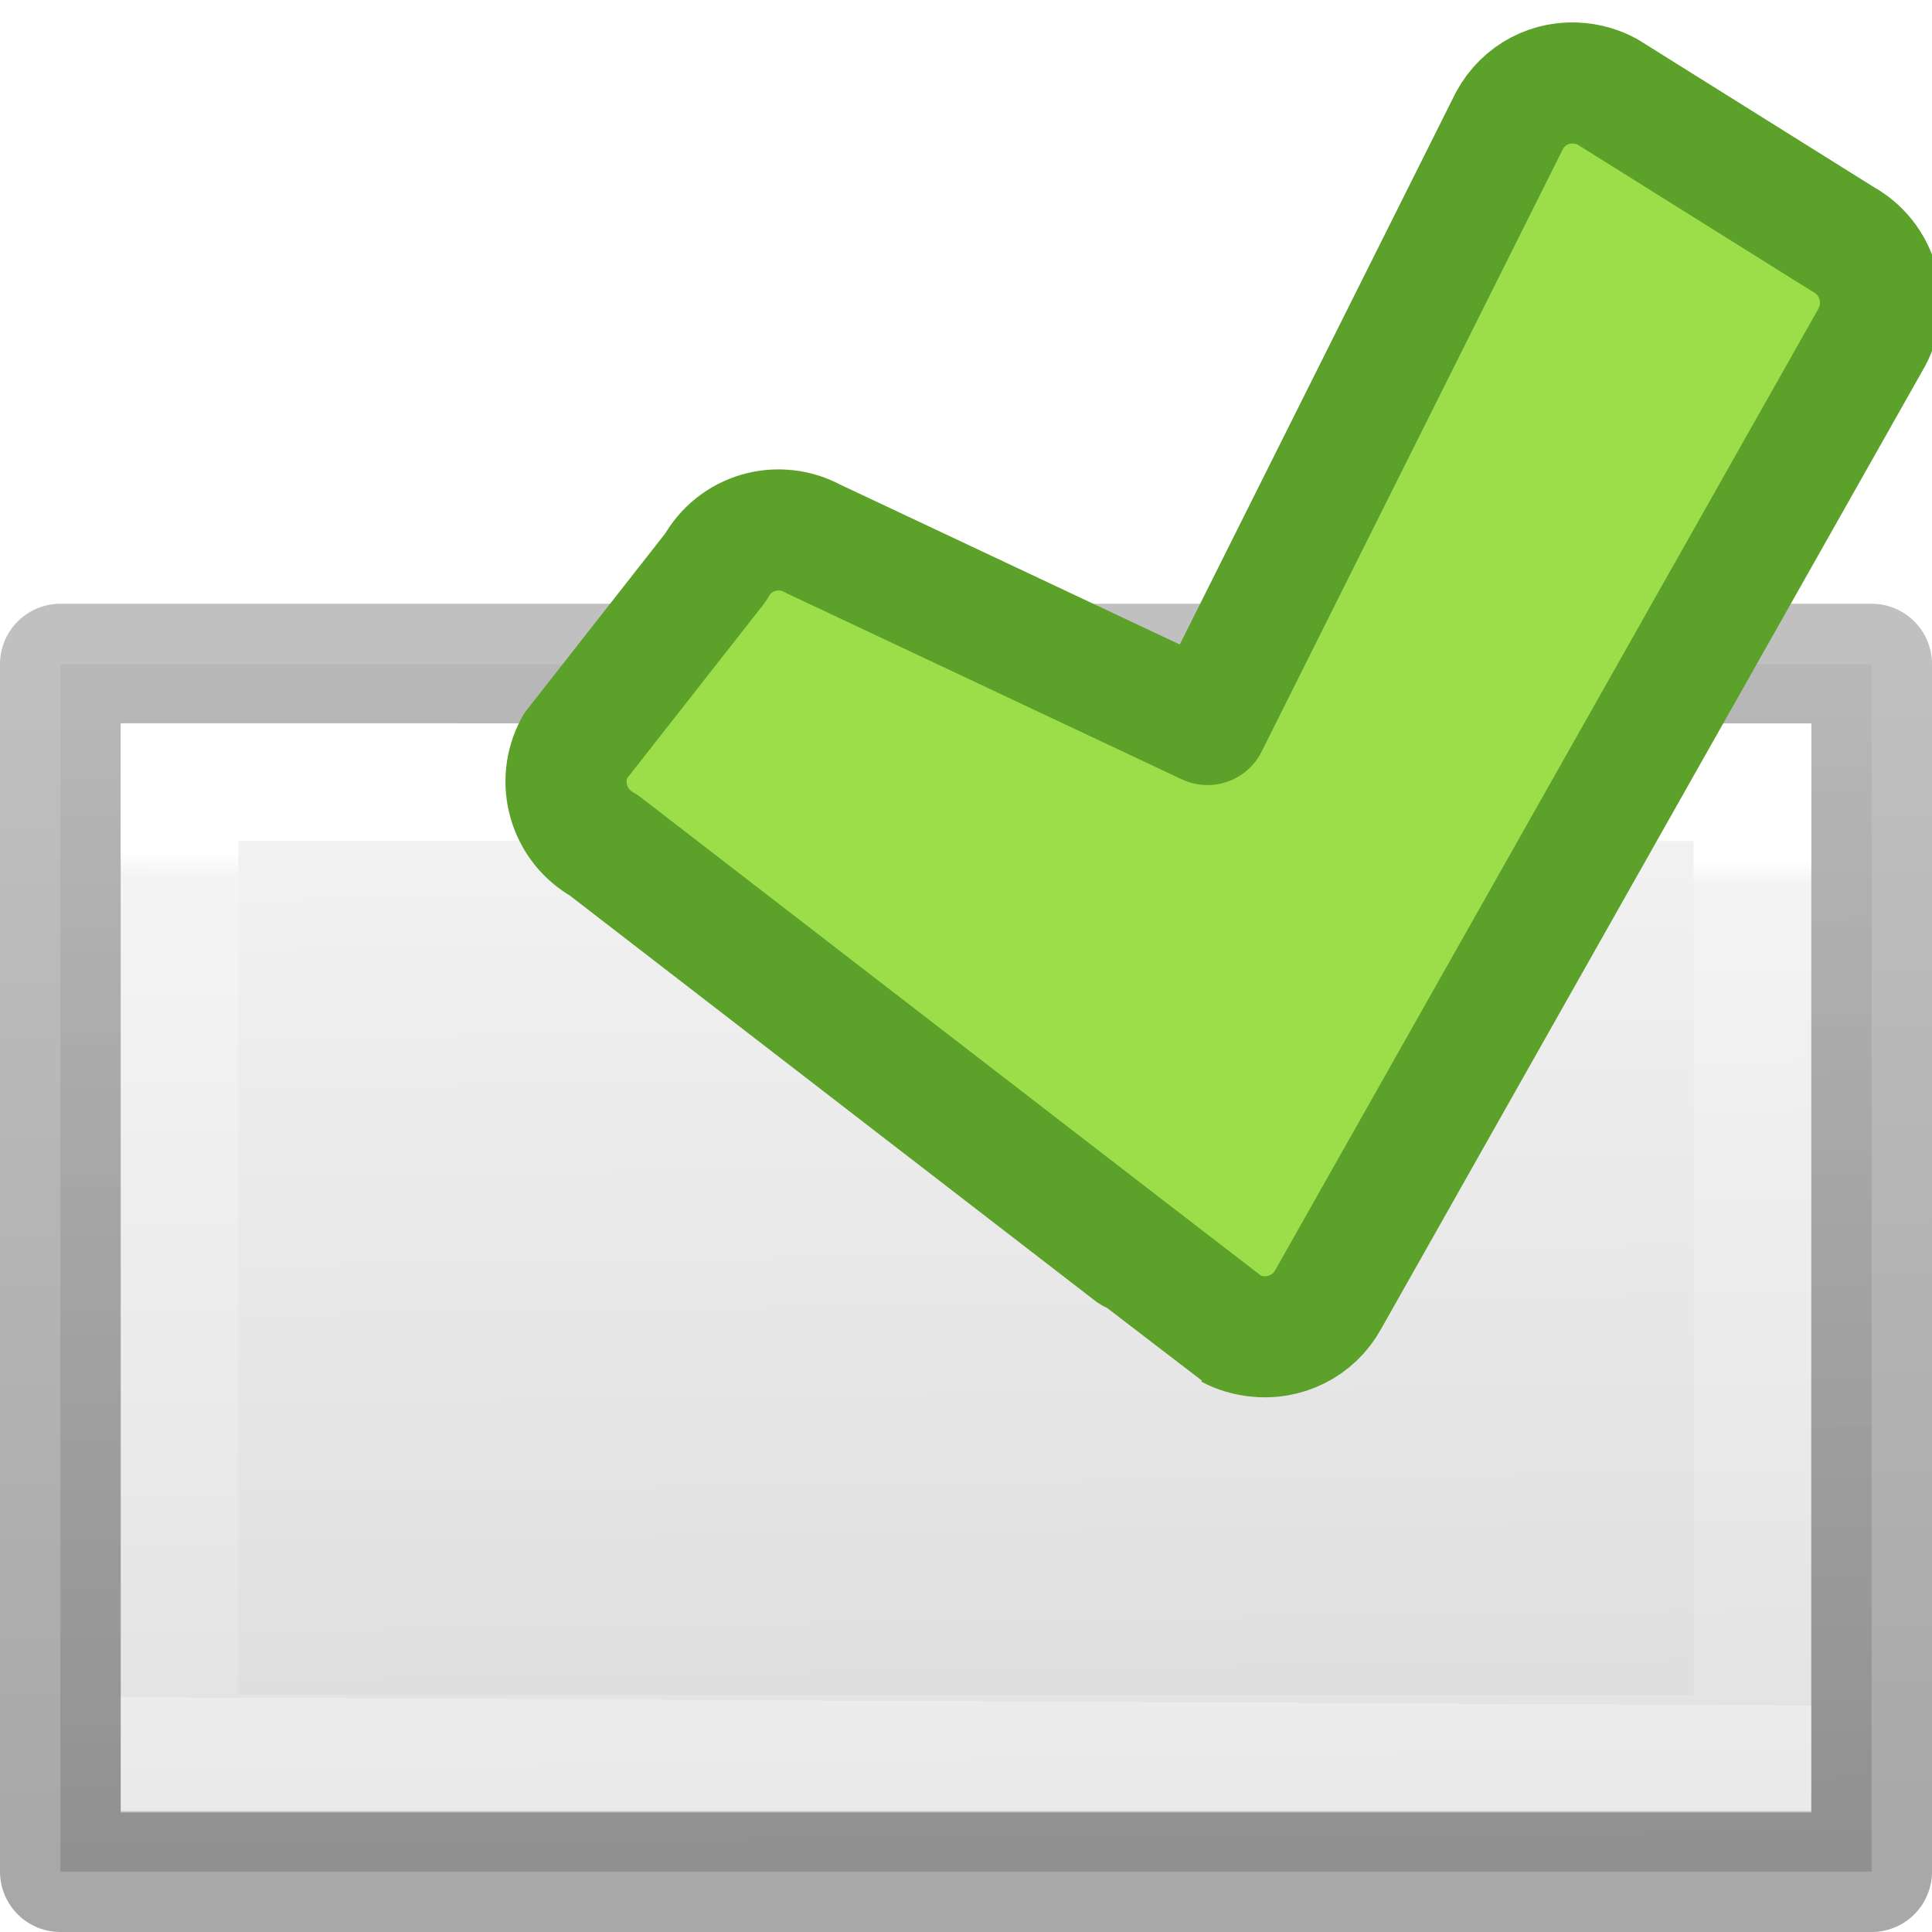
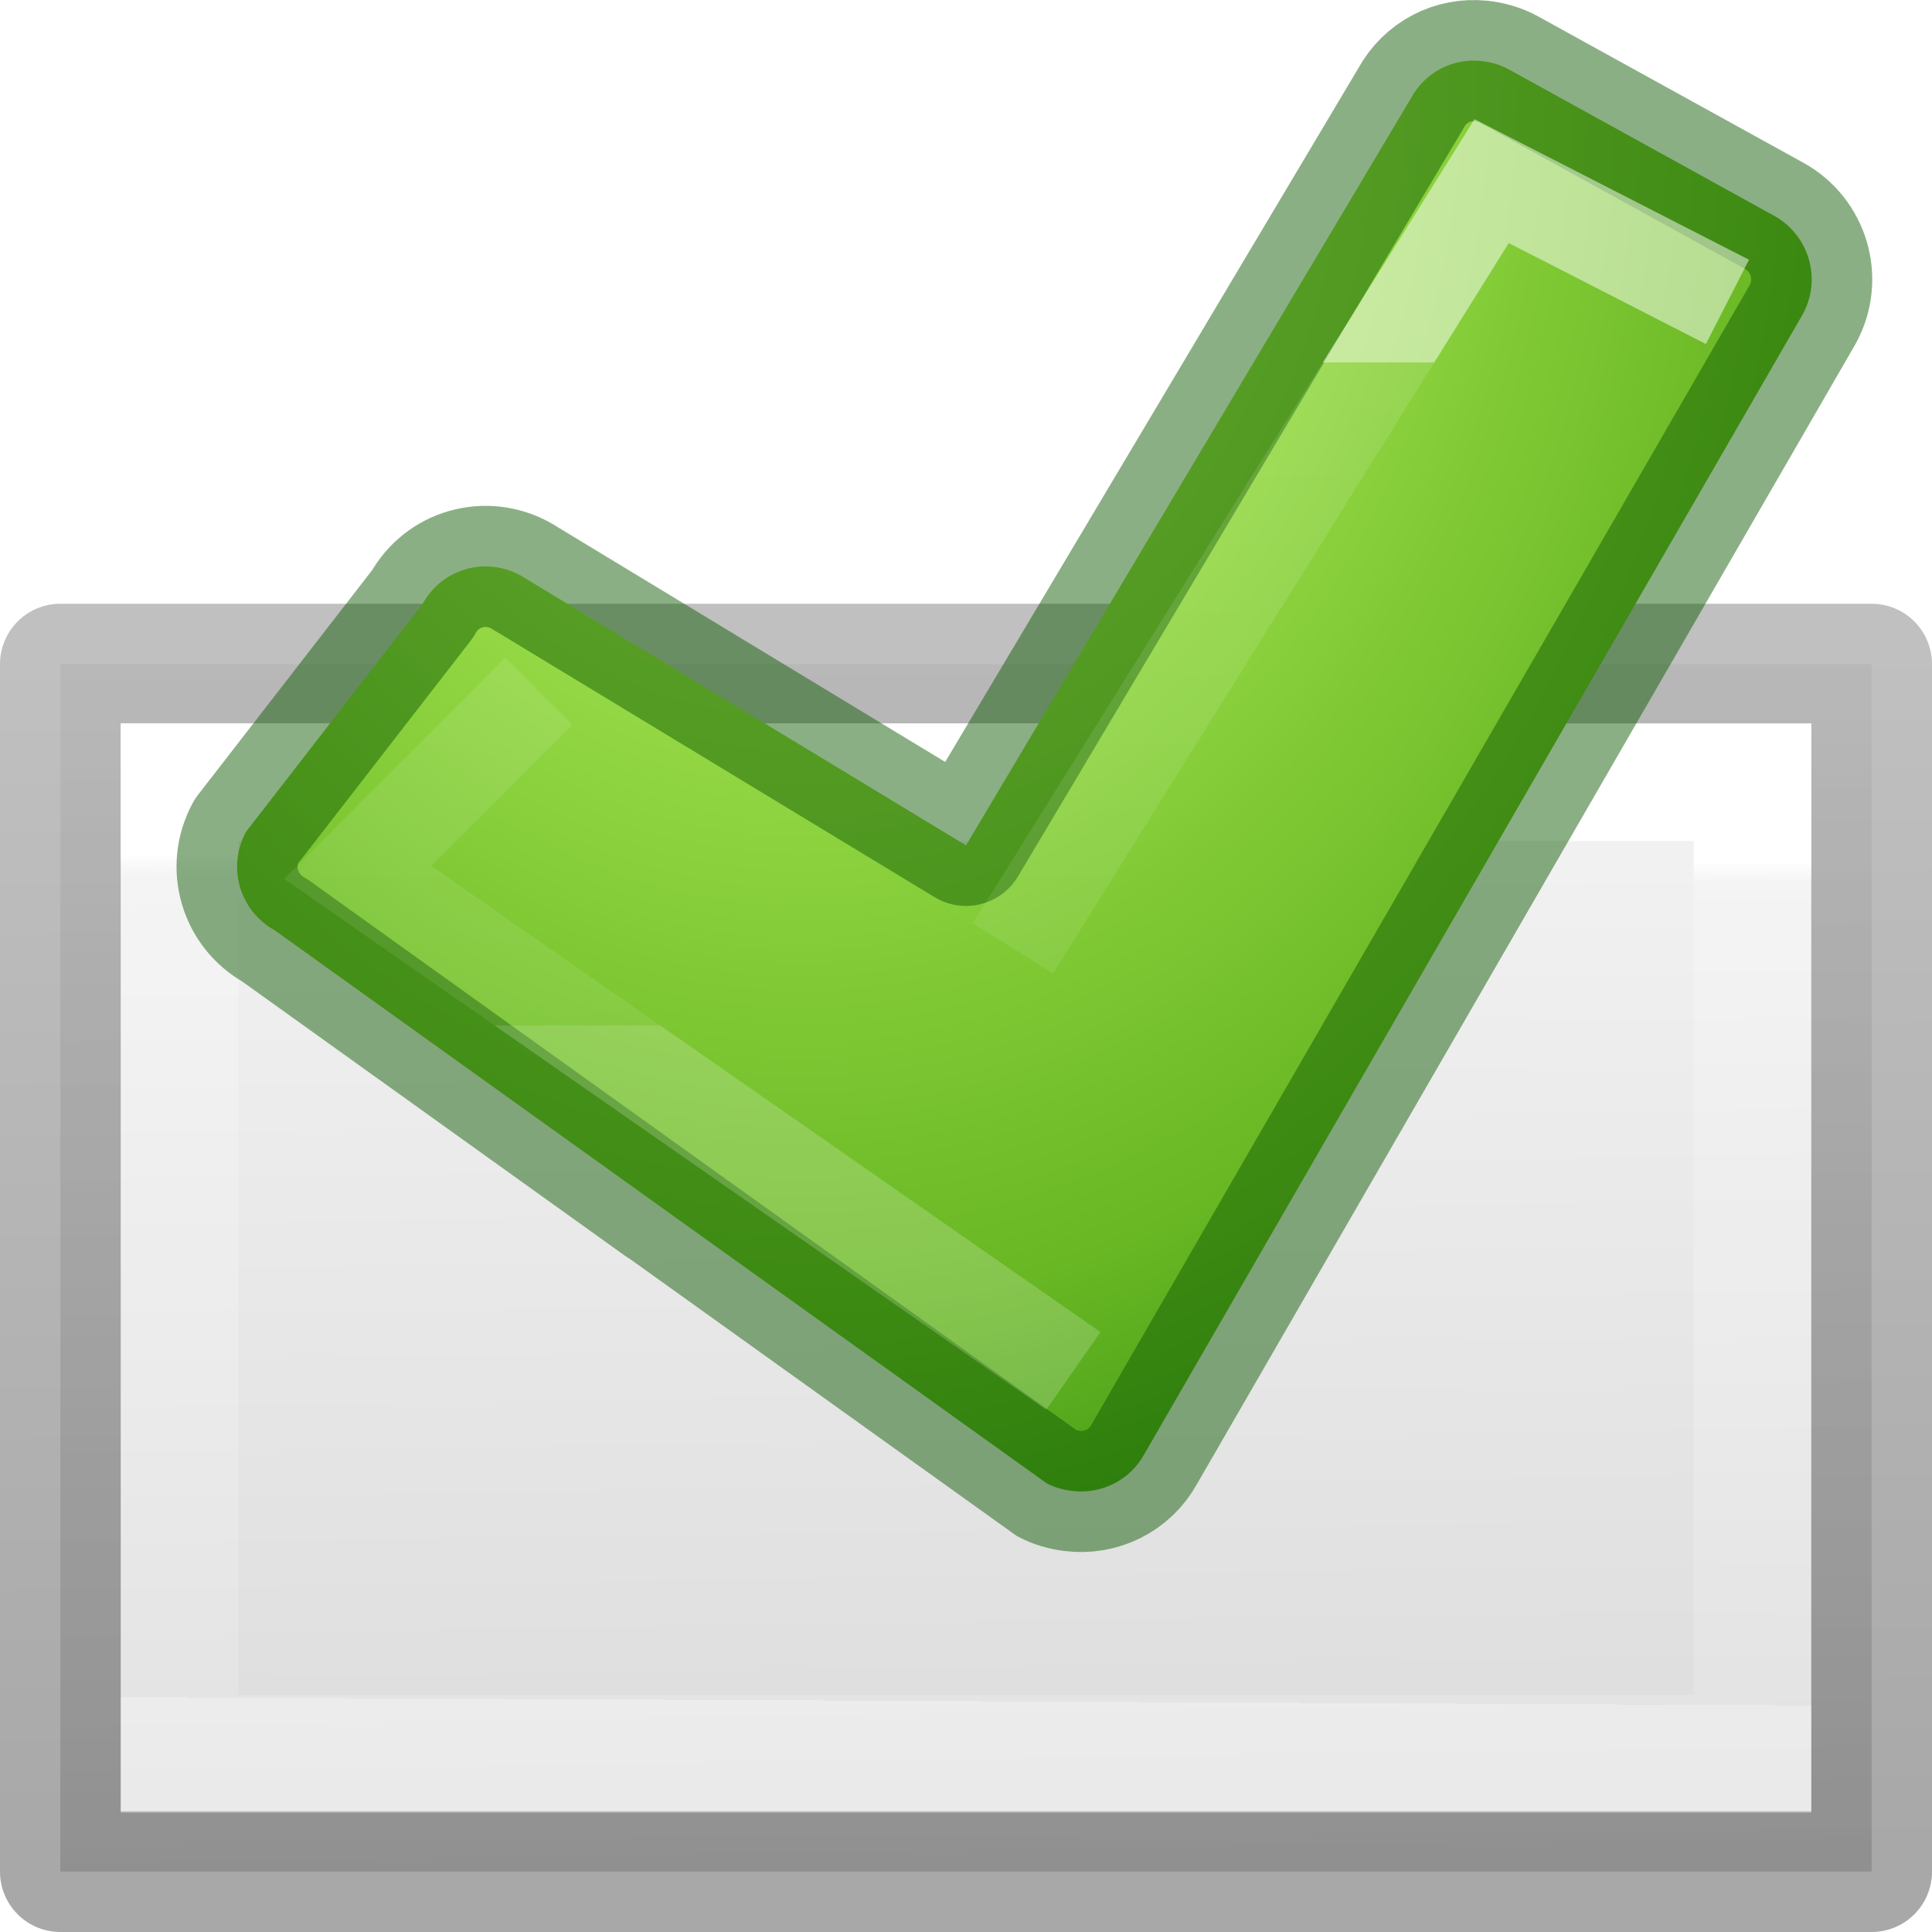
<svg xmlns="http://www.w3.org/2000/svg" height="16" width="16">
-   <linearGradient id="a" gradientUnits="userSpaceOnUse" x1="11.525" x2="11.661" y1="3.525" y2="12.949">
+   <radialGradient id="a" cx="6.579" cy=".945" gradientTransform="matrix(.04946835 2.089011 -1.680592 .0397969 7.84094 -13.30584)" gradientUnits="userSpaceOnUse" r="7.5">
+     <stop offset="0" stop-color="#cdf87e" />
+     <stop offset=".262" stop-color="#a2e34f" />
+     <stop offset=".661" stop-color="#68b723" />
+     <stop offset="1" stop-color="#1d7e0d" />
+   </radialGradient>
+   <linearGradient id="b" gradientTransform="matrix(.2209453 0 0 .2196124 4.833904 .669732)" gradientUnits="userSpaceOnUse" x1="24.139" x2="24.139" y1="10.631" y2="35.623">
+     <stop offset="0" stop-color="#fff" />
+     <stop offset="0" stop-color="#fff" stop-opacity=".235" />
+     <stop offset="1" stop-color="#fff" stop-opacity=".157" />
+     <stop offset="1" stop-color="#fff" stop-opacity=".392" />
+   </linearGradient>
+   <linearGradient id="c" gradientUnits="userSpaceOnUse" x1="11.525" x2="11.661" y1="3.525" y2="12.949">
    <stop offset="0" stop-color="#f4f4f4" />
    <stop offset="1" stop-color="#dbdbdb" />
  </linearGradient>
-   <linearGradient id="b" gradientUnits="userSpaceOnUse" x1="2.441" x2="2.373" y1="12.814" y2="2.915">
+   <linearGradient id="d" gradientUnits="userSpaceOnUse" x1="2.441" x2="2.373" y1="12.814" y2="2.915">
    <stop offset="0" stop-opacity=".34" />
    <stop offset="1" stop-opacity=".247" />
  </linearGradient>
-   <linearGradient id="c" gradientUnits="userSpaceOnUse" x1="9.61" x2="9.576" y1="4.61" y2="11.593">
+   <linearGradient id="e" gradientUnits="userSpaceOnUse" x1="9.61" x2="9.576" y1="4.61" y2="11.593">
    <stop offset="0" stop-color="#fff" />
    <stop offset=".026" stop-color="#fff" stop-opacity=".235" />
    <stop offset="1" stop-color="#fff" stop-opacity=".157" />
    <stop offset="1" stop-color="#fff" stop-opacity=".392" />
  </linearGradient>
  <g transform="translate(0 2.5)">
-     <path d="m.5 3v10h15v-5-5z" fill="url(#a)" stroke="url(#b)" stroke-linejoin="round" />
-     <path d="m1.487 3.977v8.047h13.026v-4.023-4.023z" fill="none" stroke="url(#c)" stroke-width=".974" />
+     <path d="m.5 3v10h15v-5-5z" fill="url(#c)" stroke="url(#d)" stroke-linejoin="round" />
+     <path d="m1.487 3.977v8.047h13.026v-4.023-4.023z" fill="none" stroke="url(#e)" stroke-width=".974" />
  </g>
-   <path d="m13.081.69c-.232-.024-.462.09-.581.31l-2.5 5-3.262-1.536c-.291-.16-.653-.057-.812.235l-1.165 1.485c-.159.292-.052.656.239.816 0 0 5.181 3.998 5.188 4.001.068.037.139.056.212.065.236.03.478-.082.6-.305l4.5-7.965c.159-.292.052-.656-.239-.816l-1.95-1.22c-.073-.04-.153-.062-.23-.07z" fill="#9cde4a" stroke="#5ca12a" stroke-linecap="round" stroke-linejoin="round" stroke-width="1.003" />
+   <path d="m12.265.505c-.232-.024-.462.09-.581.31l-3.684 6.186-3.688-2.235c-.291-.16-.653-.057-.812.235l-1.463 1.888c-.159.292-.052.656.239.816 0 0 6.382 4.573 6.389 4.577.068.037.139.056.212.065.236.03.478-.082.6-.305l5.453-9.44c.159-.292.052-.656-.239-.816l-2.195-1.211c-.073-.04-.153-.062-.23-.07z" style="stroke:#0f5a00;stroke-width:1.003;stroke-linecap:round;stroke-linejoin:round;stroke-opacity:.481;fill:url(#a)" />
+   <path d="m8.389 7.853 3.964-6.353 1.953 1m-5.417 8.853-5.927-4.128 1.5-1.5" fill="none" opacity=".5" stroke="url(#b)" stroke-width=".784" />
</svg>
